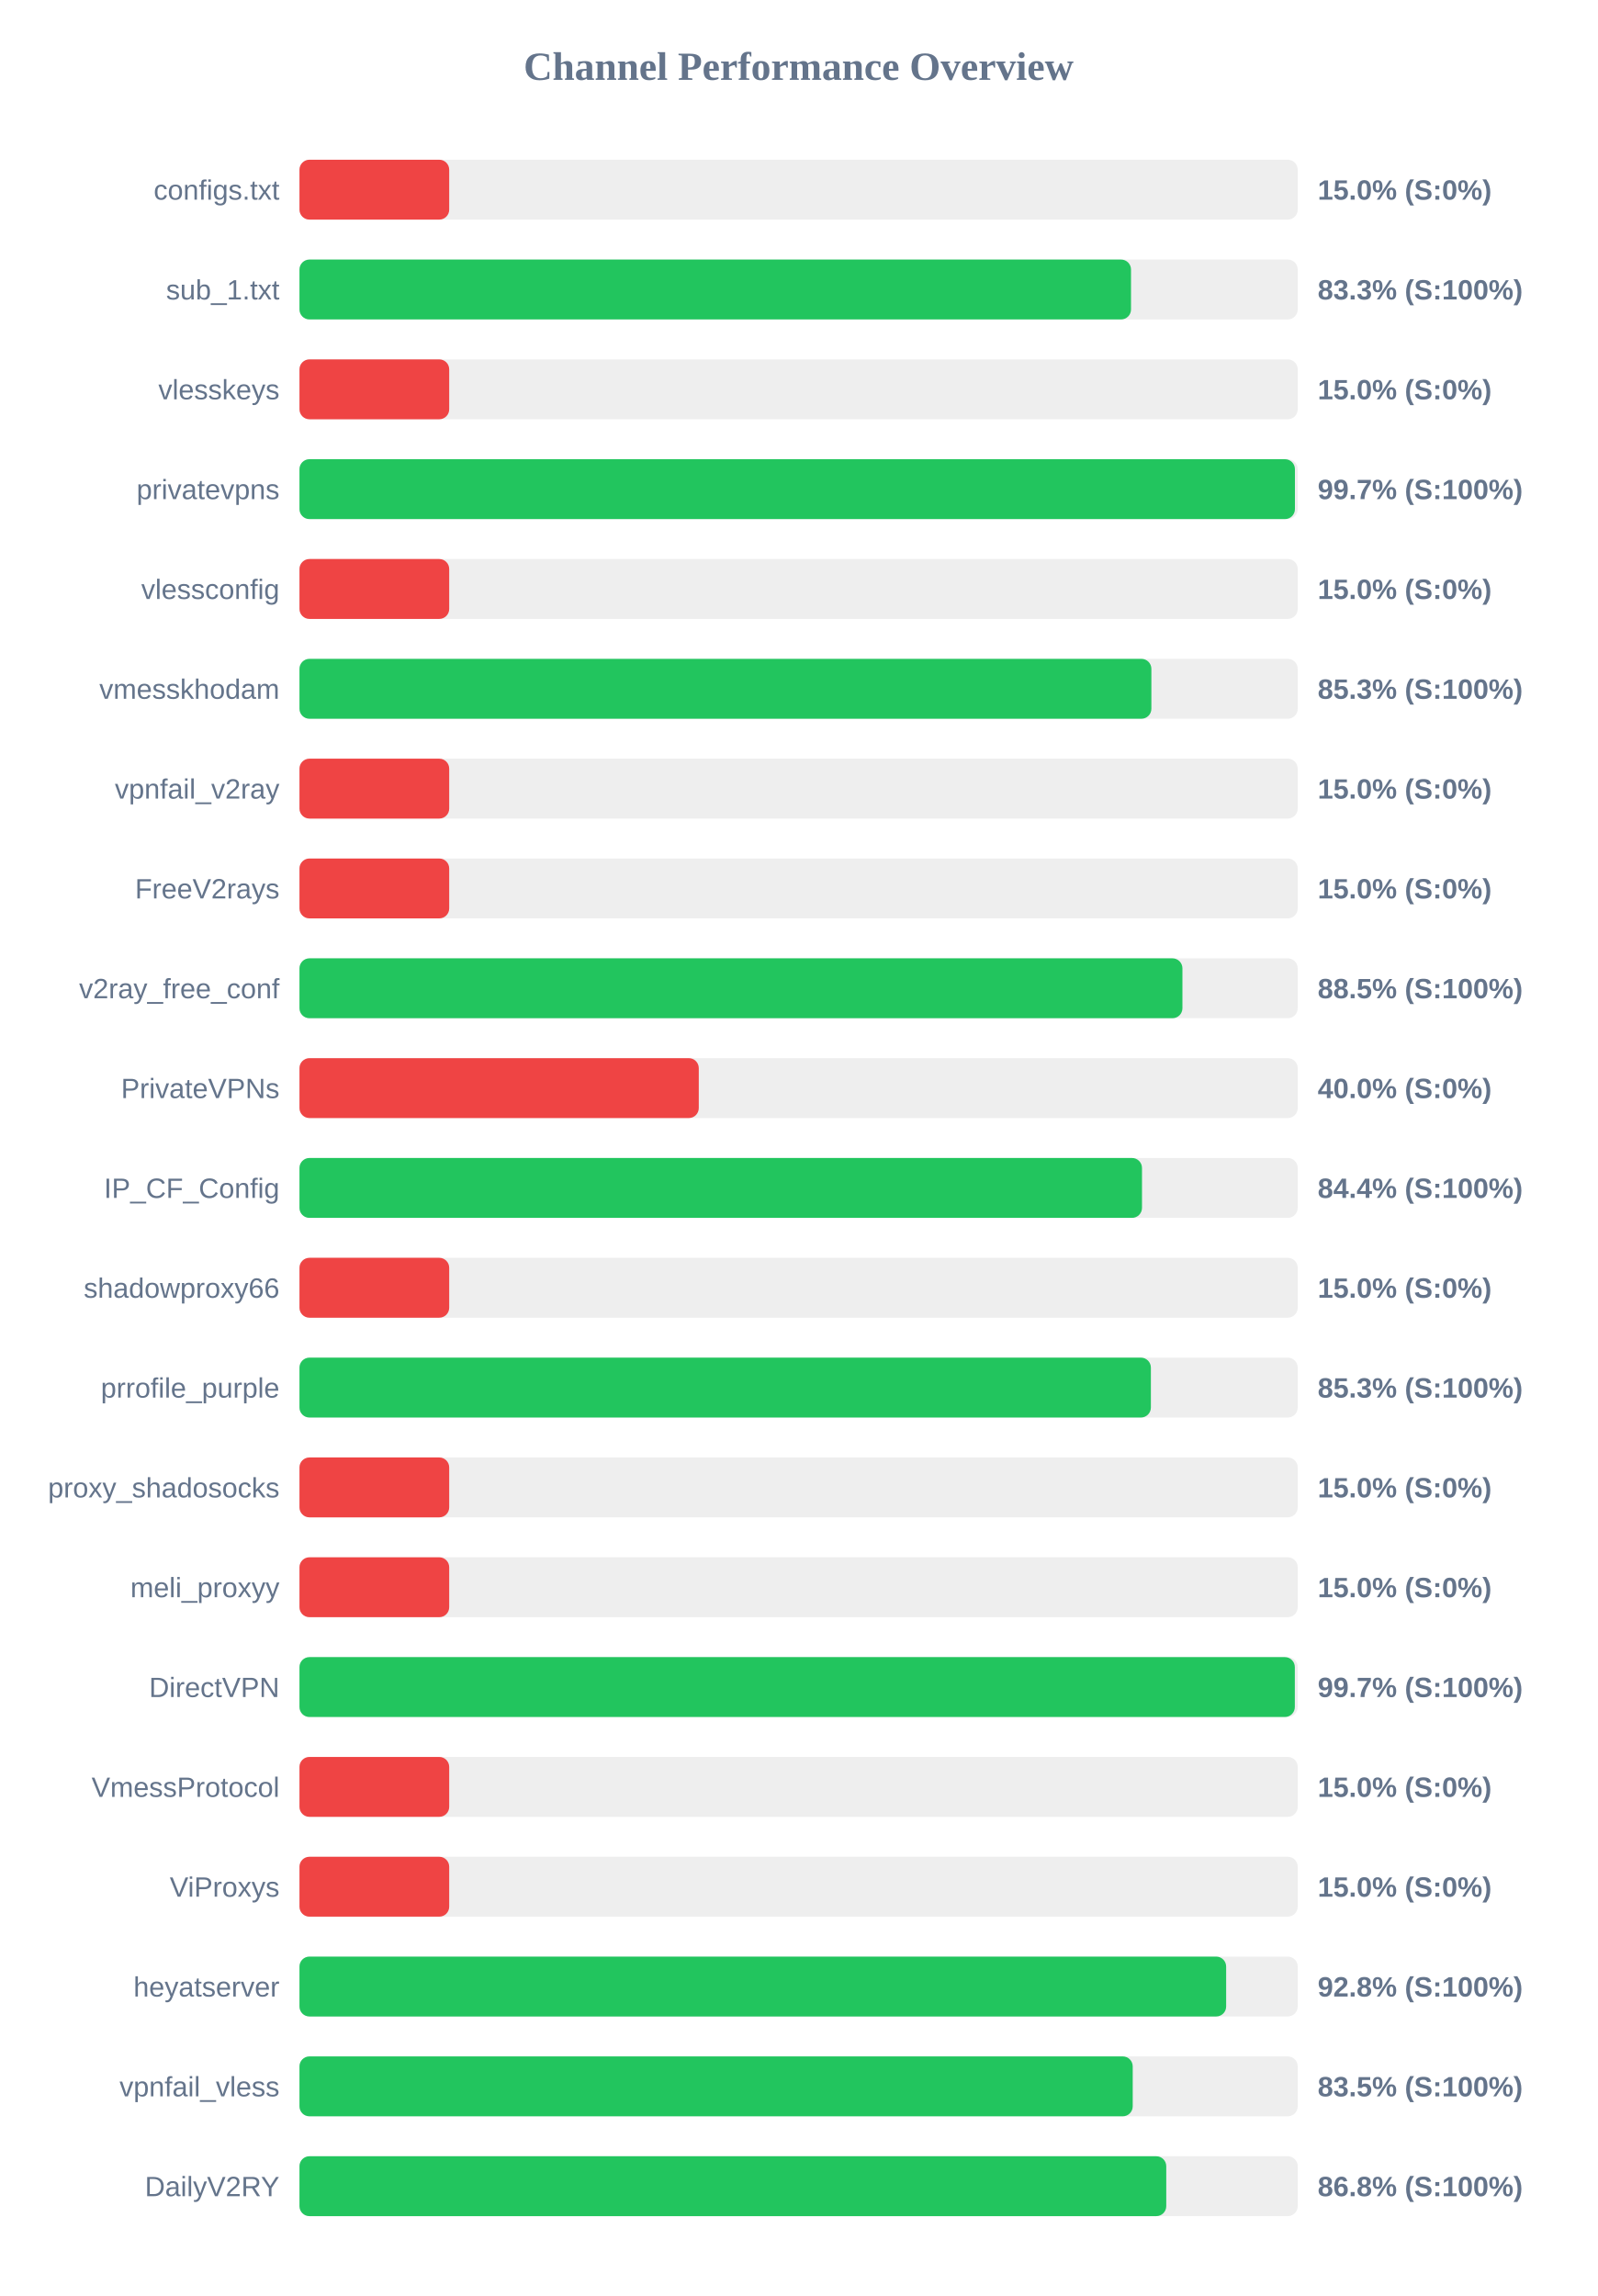
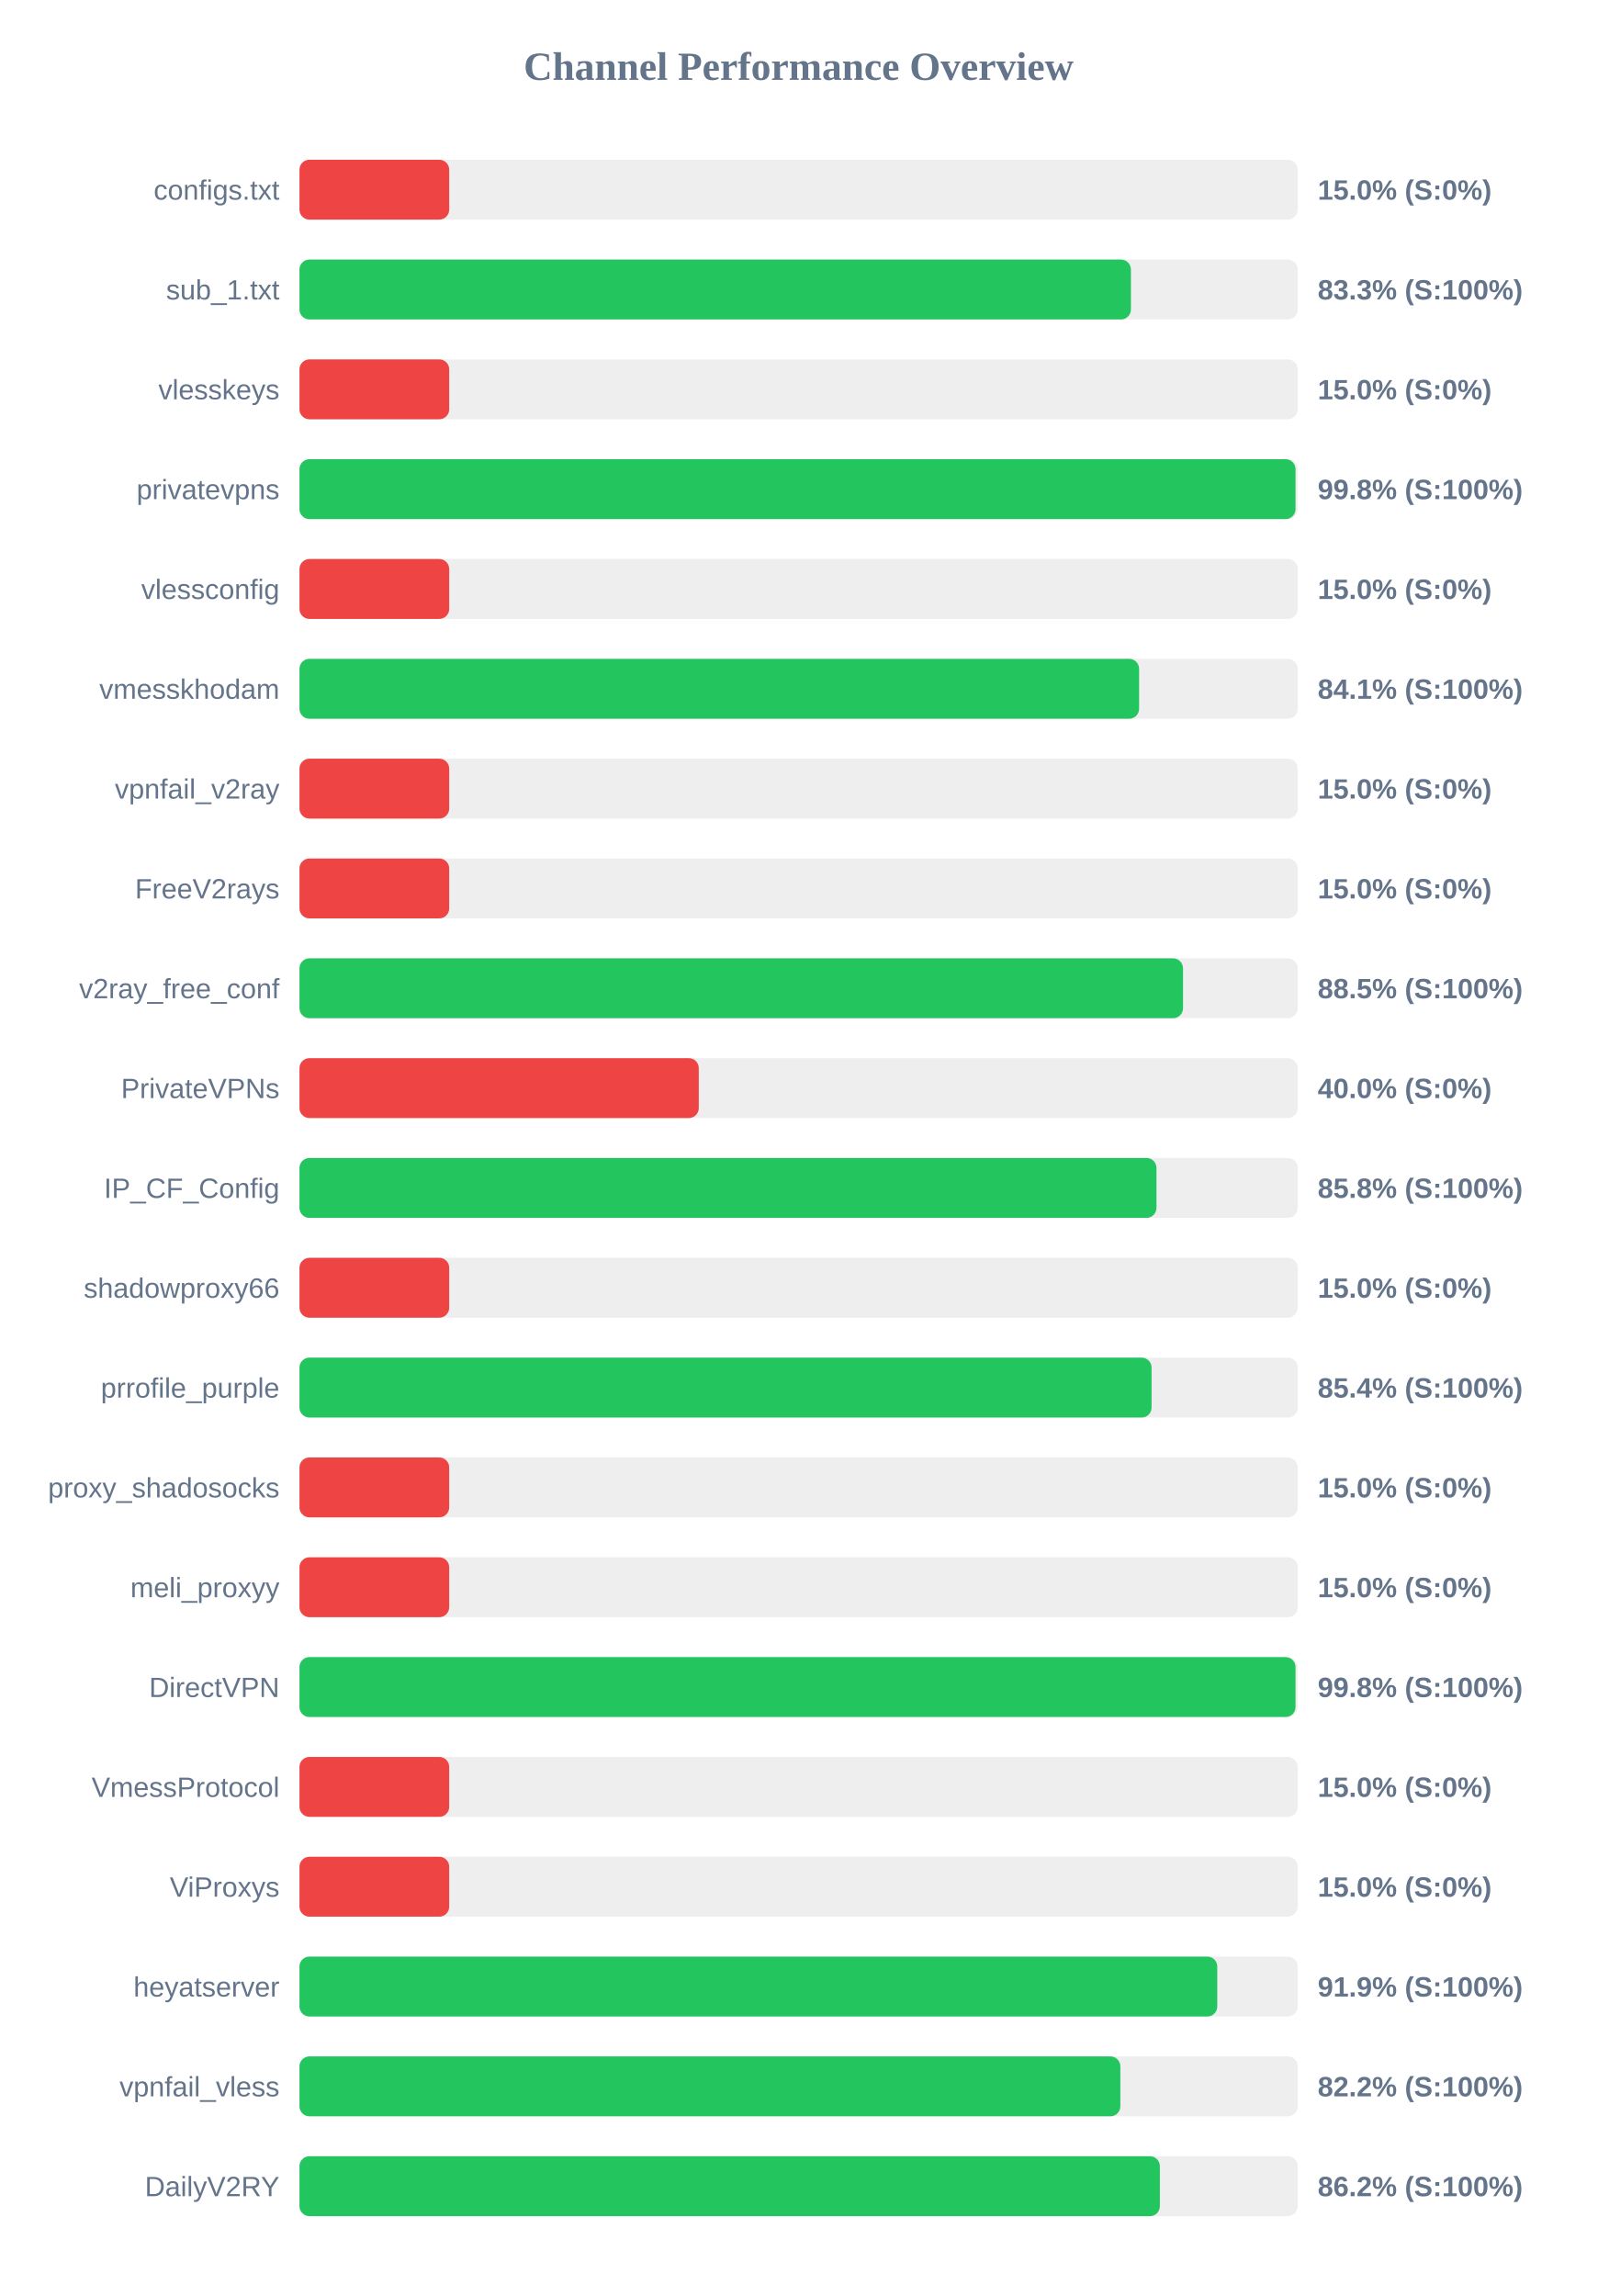
<svg xmlns="http://www.w3.org/2000/svg" width="800" height="1150" version="1.1">
  <style>
        .row { font: 14px Arial; fill: #64748b; }
        .score { font: bold 14px Arial; fill: #64748b; }
    </style>
  <text x="400" y="40" text-anchor="middle" font-size="20px" font-weight="bold" fill="#64748b">Channel Performance Overview</text>
  <rect x="150" y="80" width="500" height="30" fill="#eee" rx="5" />
  <rect x="150" y="80" width="75.0" height="30" fill="#ef4444" rx="5" />
  <text x="140" y="100" text-anchor="end" class="row">configs.txt</text>
  <text x="660" y="100" text-anchor="start" class="score">15.0% (S:0%)</text>
  <rect x="150" y="130" width="500" height="30" fill="#eee" rx="5" />
-   <rect x="150" y="130" width="416.5" height="30" fill="#22c55e" rx="5" />
+   <rect x="150" y="130" width="416.45" height="30" fill="#22c55e" rx="5" />
  <text x="140" y="150" text-anchor="end" class="row">sub_1.txt</text>
  <text x="660" y="150" text-anchor="start" class="score">83.3% (S:100%)</text>
  <rect x="150" y="180" width="500" height="30" fill="#eee" rx="5" />
  <rect x="150" y="180" width="75.0" height="30" fill="#ef4444" rx="5" />
  <text x="140" y="200" text-anchor="end" class="row">vlesskeys</text>
  <text x="660" y="200" text-anchor="start" class="score">15.0% (S:0%)</text>
  <rect x="150" y="230" width="500" height="30" fill="#eee" rx="5" />
-   <rect x="150" y="230" width="498.6" height="30" fill="#22c55e" rx="5" />
+   <rect x="150" y="230" width="498.9" height="30" fill="#22c55e" rx="5" />
  <text x="140" y="250" text-anchor="end" class="row">privatevpns</text>
-   <text x="660" y="250" text-anchor="start" class="score">99.7% (S:100%)</text>
+   <text x="660" y="250" text-anchor="start" class="score">99.8% (S:100%)</text>
  <rect x="150" y="280" width="500" height="30" fill="#eee" rx="5" />
  <rect x="150" y="280" width="75.0" height="30" fill="#ef4444" rx="5" />
  <text x="140" y="300" text-anchor="end" class="row">vlessconfig</text>
  <text x="660" y="300" text-anchor="start" class="score">15.0% (S:0%)</text>
  <rect x="150" y="330" width="500" height="30" fill="#eee" rx="5" />
-   <rect x="150" y="330" width="426.7" height="30" fill="#22c55e" rx="5" />
+   <rect x="150" y="330" width="420.55" height="30" fill="#22c55e" rx="5" />
  <text x="140" y="350" text-anchor="end" class="row">vmesskhodam</text>
-   <text x="660" y="350" text-anchor="start" class="score">85.3% (S:100%)</text>
+   <text x="660" y="350" text-anchor="start" class="score">84.1% (S:100%)</text>
  <rect x="150" y="380" width="500" height="30" fill="#eee" rx="5" />
  <rect x="150" y="380" width="75.0" height="30" fill="#ef4444" rx="5" />
  <text x="140" y="400" text-anchor="end" class="row">vpnfail_v2ray</text>
  <text x="660" y="400" text-anchor="start" class="score">15.0% (S:0%)</text>
  <rect x="150" y="430" width="500" height="30" fill="#eee" rx="5" />
  <rect x="150" y="430" width="75.0" height="30" fill="#ef4444" rx="5" />
  <text x="140" y="450" text-anchor="end" class="row">FreeV2rays</text>
  <text x="660" y="450" text-anchor="start" class="score">15.0% (S:0%)</text>
  <rect x="150" y="480" width="500" height="30" fill="#eee" rx="5" />
-   <rect x="150" y="480" width="442.25" height="30" fill="#22c55e" rx="5" />
+   <rect x="150" y="480" width="442.55" height="30" fill="#22c55e" rx="5" />
  <text x="140" y="500" text-anchor="end" class="row">v2ray_free_conf</text>
  <text x="660" y="500" text-anchor="start" class="score">88.5% (S:100%)</text>
  <rect x="150" y="530" width="500" height="30" fill="#eee" rx="5" />
  <rect x="150" y="530" width="200.0" height="30" fill="#ef4444" rx="5" />
  <text x="140" y="550" text-anchor="end" class="row">PrivateVPNs</text>
  <text x="660" y="550" text-anchor="start" class="score">40.0% (S:0%)</text>
  <rect x="150" y="580" width="500" height="30" fill="#eee" rx="5" />
-   <rect x="150" y="580" width="422.0" height="30" fill="#22c55e" rx="5" />
+   <rect x="150" y="580" width="429.25" height="30" fill="#22c55e" rx="5" />
  <text x="140" y="600" text-anchor="end" class="row">IP_CF_Config</text>
-   <text x="660" y="600" text-anchor="start" class="score">84.4% (S:100%)</text>
+   <text x="660" y="600" text-anchor="start" class="score">85.8% (S:100%)</text>
  <rect x="150" y="630" width="500" height="30" fill="#eee" rx="5" />
  <rect x="150" y="630" width="75.0" height="30" fill="#ef4444" rx="5" />
  <text x="140" y="650" text-anchor="end" class="row">shadowproxy66</text>
  <text x="660" y="650" text-anchor="start" class="score">15.0% (S:0%)</text>
  <rect x="150" y="680" width="500" height="30" fill="#eee" rx="5" />
-   <rect x="150" y="680" width="426.45" height="30" fill="#22c55e" rx="5" />
+   <rect x="150" y="680" width="426.8" height="30" fill="#22c55e" rx="5" />
  <text x="140" y="700" text-anchor="end" class="row">prrofile_purple</text>
-   <text x="660" y="700" text-anchor="start" class="score">85.3% (S:100%)</text>
+   <text x="660" y="700" text-anchor="start" class="score">85.4% (S:100%)</text>
  <rect x="150" y="730" width="500" height="30" fill="#eee" rx="5" />
  <rect x="150" y="730" width="75.0" height="30" fill="#ef4444" rx="5" />
  <text x="140" y="750" text-anchor="end" class="row">proxy_shadosocks</text>
  <text x="660" y="750" text-anchor="start" class="score">15.0% (S:0%)</text>
  <rect x="150" y="780" width="500" height="30" fill="#eee" rx="5" />
  <rect x="150" y="780" width="75.0" height="30" fill="#ef4444" rx="5" />
  <text x="140" y="800" text-anchor="end" class="row">meli_proxyy</text>
  <text x="660" y="800" text-anchor="start" class="score">15.0% (S:0%)</text>
  <rect x="150" y="830" width="500" height="30" fill="#eee" rx="5" />
-   <rect x="150" y="830" width="498.55" height="30" fill="#22c55e" rx="5" />
+   <rect x="150" y="830" width="498.9" height="30" fill="#22c55e" rx="5" />
  <text x="140" y="850" text-anchor="end" class="row">DirectVPN</text>
-   <text x="660" y="850" text-anchor="start" class="score">99.7% (S:100%)</text>
+   <text x="660" y="850" text-anchor="start" class="score">99.8% (S:100%)</text>
  <rect x="150" y="880" width="500" height="30" fill="#eee" rx="5" />
  <rect x="150" y="880" width="75.0" height="30" fill="#ef4444" rx="5" />
  <text x="140" y="900" text-anchor="end" class="row">VmessProtocol</text>
  <text x="660" y="900" text-anchor="start" class="score">15.0% (S:0%)</text>
  <rect x="150" y="930" width="500" height="30" fill="#eee" rx="5" />
  <rect x="150" y="930" width="75.0" height="30" fill="#ef4444" rx="5" />
  <text x="140" y="950" text-anchor="end" class="row">ViProxys</text>
  <text x="660" y="950" text-anchor="start" class="score">15.0% (S:0%)</text>
  <rect x="150" y="980" width="500" height="30" fill="#eee" rx="5" />
-   <rect x="150" y="980" width="464.15" height="30" fill="#22c55e" rx="5" />
+   <rect x="150" y="980" width="459.7" height="30" fill="#22c55e" rx="5" />
  <text x="140" y="1000" text-anchor="end" class="row">heyatserver</text>
-   <text x="660" y="1000" text-anchor="start" class="score">92.8% (S:100%)</text>
+   <text x="660" y="1000" text-anchor="start" class="score">91.9% (S:100%)</text>
  <rect x="150" y="1030" width="500" height="30" fill="#eee" rx="5" />
-   <rect x="150" y="1030" width="417.35" height="30" fill="#22c55e" rx="5" />
+   <rect x="150" y="1030" width="411.15" height="30" fill="#22c55e" rx="5" />
  <text x="140" y="1050" text-anchor="end" class="row">vpnfail_vless</text>
-   <text x="660" y="1050" text-anchor="start" class="score">83.5% (S:100%)</text>
+   <text x="660" y="1050" text-anchor="start" class="score">82.2% (S:100%)</text>
  <rect x="150" y="1080" width="500" height="30" fill="#eee" rx="5" />
-   <rect x="150" y="1080" width="434.15" height="30" fill="#22c55e" rx="5" />
+   <rect x="150" y="1080" width="430.95" height="30" fill="#22c55e" rx="5" />
  <text x="140" y="1100" text-anchor="end" class="row">DailyV2RY</text>
-   <text x="660" y="1100" text-anchor="start" class="score">86.8% (S:100%)</text>
+   <text x="660" y="1100" text-anchor="start" class="score">86.2% (S:100%)</text>
</svg>
